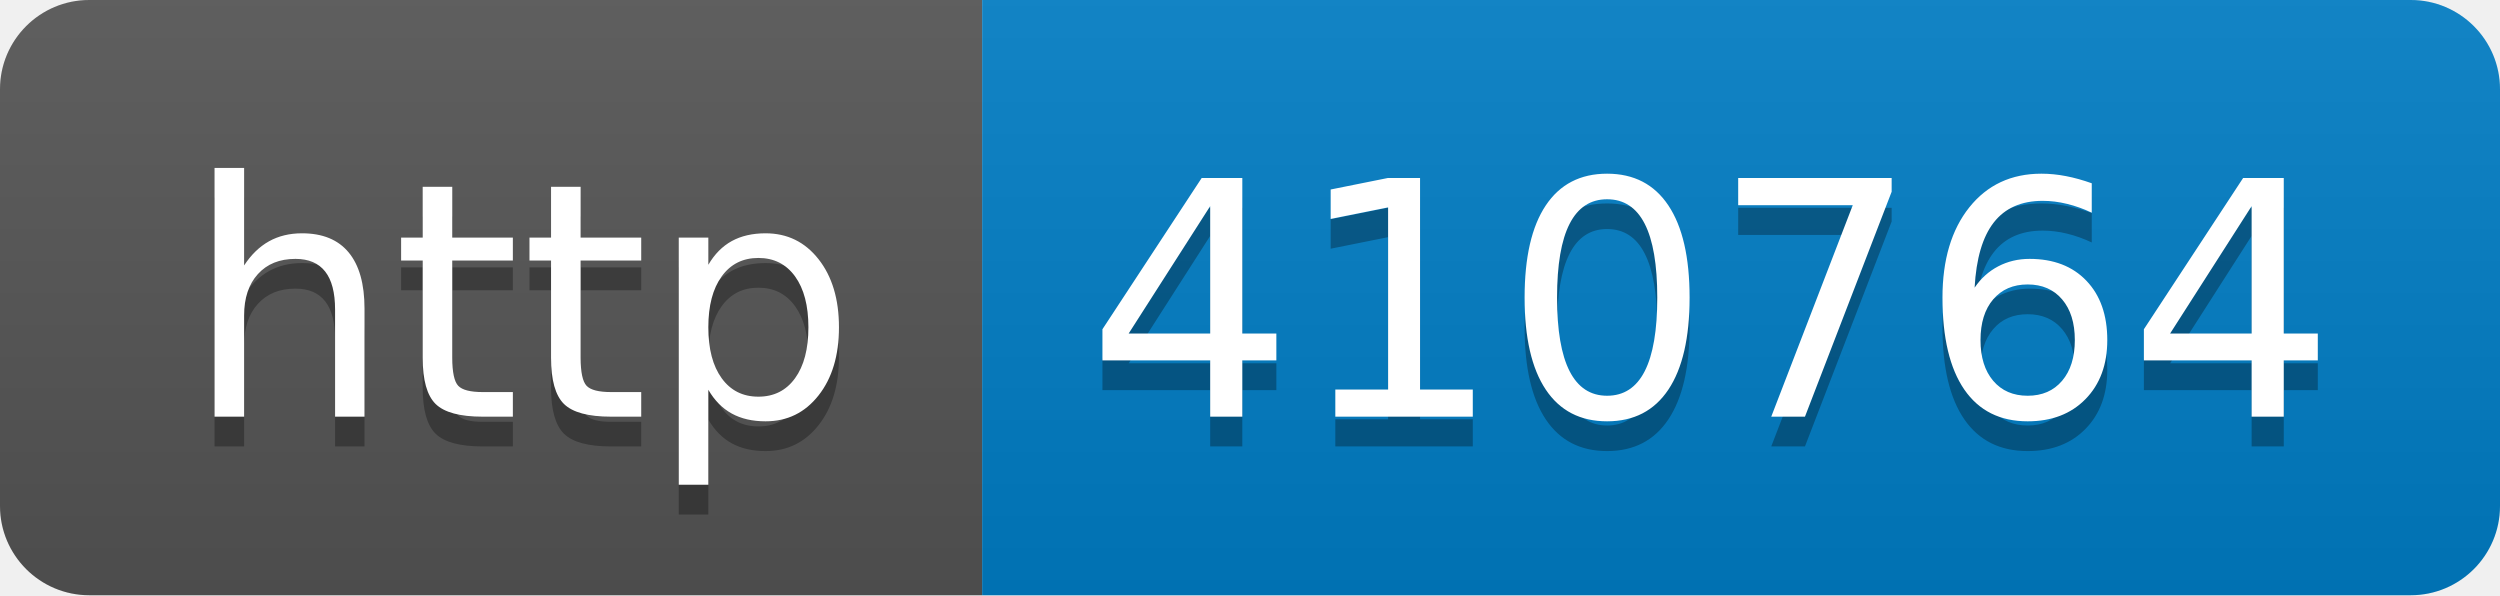
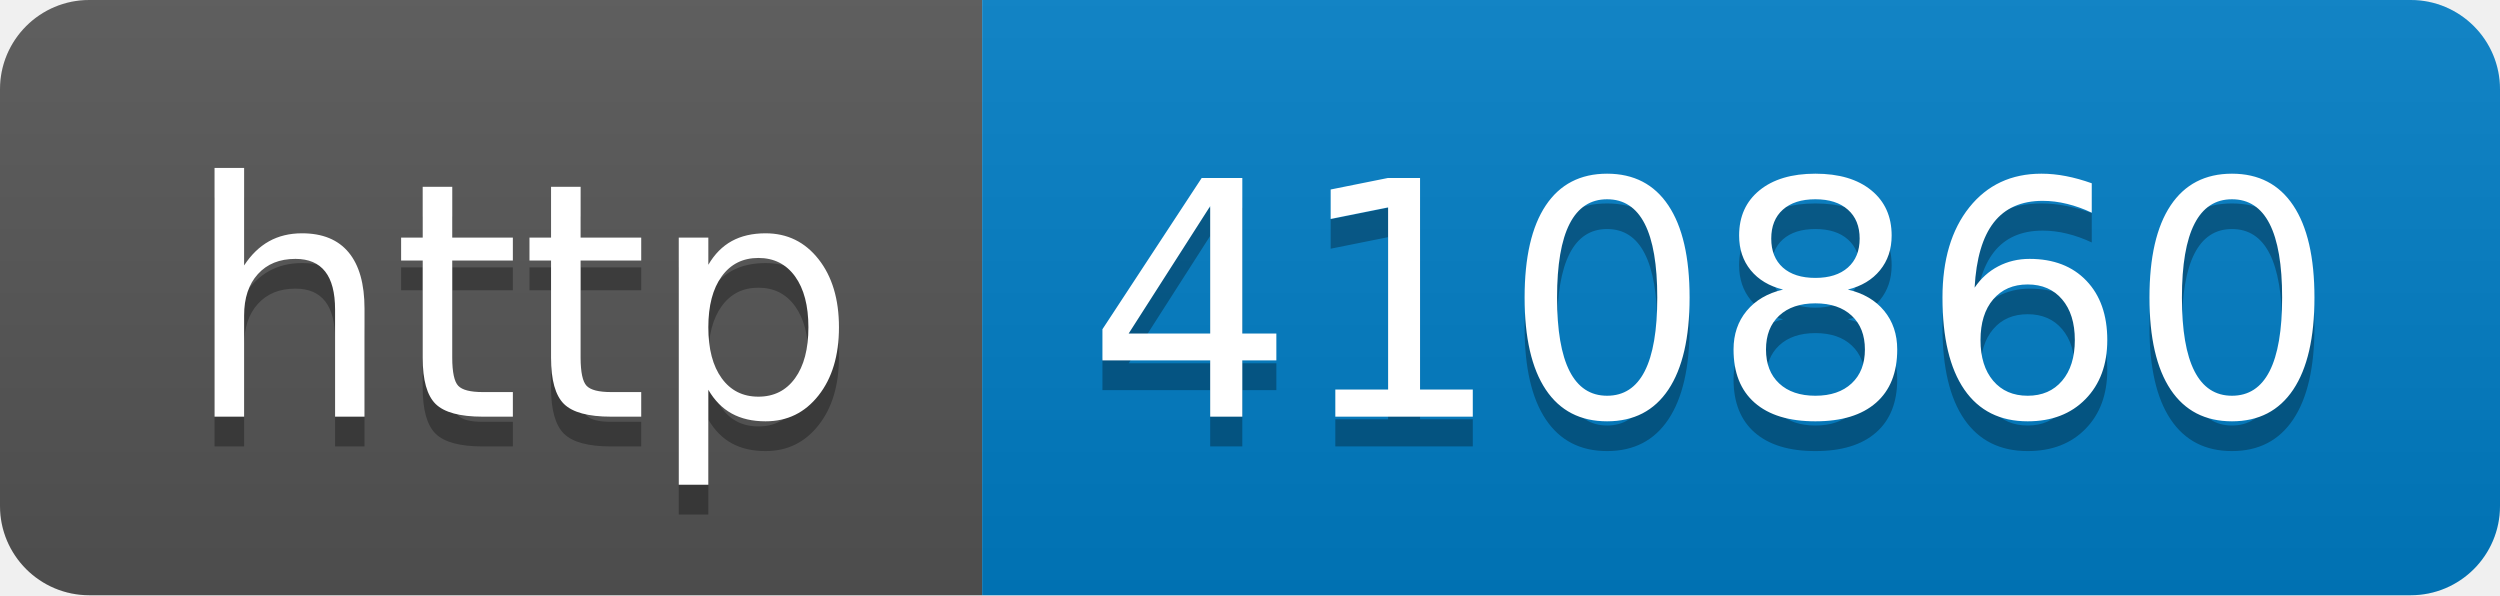
- <svg xmlns="http://www.w3.org/2000/svg" width="84" height="20" role="img" aria-label="http: 410764">
+ <svg xmlns="http://www.w3.org/2000/svg" width="84" height="20" role="img" aria-label="http: 410860">
  <linearGradient id="s" x2="0" y2="100%">
    <stop offset="0" stop-color="#bbb" stop-opacity=".1" />
    <stop offset="1" stop-opacity=".1" />
  </linearGradient>
  <clipPath id="r">
    <rect width="84" height="20" rx="3" fill="#fff" />
  </clipPath>
  <g clip-path="url(#r)">
    <rect width="33" height="20" fill="#555" />
    <rect x="33" width="51" height="20" fill="#007ec6" />
    <rect width="84" height="20" fill="url(#s)" />
  </g>
  <g fill="#fff" text-anchor="middle" font-family="Verdana,Geneva,DejaVu Sans,sans-serif" text-rendering="geometricPrecision" font-size="110">
    <text aria-hidden="true" x="175" y="150" fill="#010101" fill-opacity=".3" transform="scale(.1)" textLength="230">http</text>
    <text x="175" y="140" transform="scale(.1)" fill="#fff" textLength="230">http</text>
-     <text aria-hidden="true" x="575" y="150" fill="#010101" fill-opacity=".3" transform="scale(.1)" textLength="410">410764</text>
-     <text x="575" y="140" transform="scale(.1)" fill="#fff" textLength="410">410764</text>
+     <text aria-hidden="true" x="575" y="150" fill="#010101" fill-opacity=".3" transform="scale(.1)" textLength="410">410860</text>
+     <text x="575" y="140" transform="scale(.1)" fill="#fff" textLength="410">410860</text>
  </g>
</svg>
